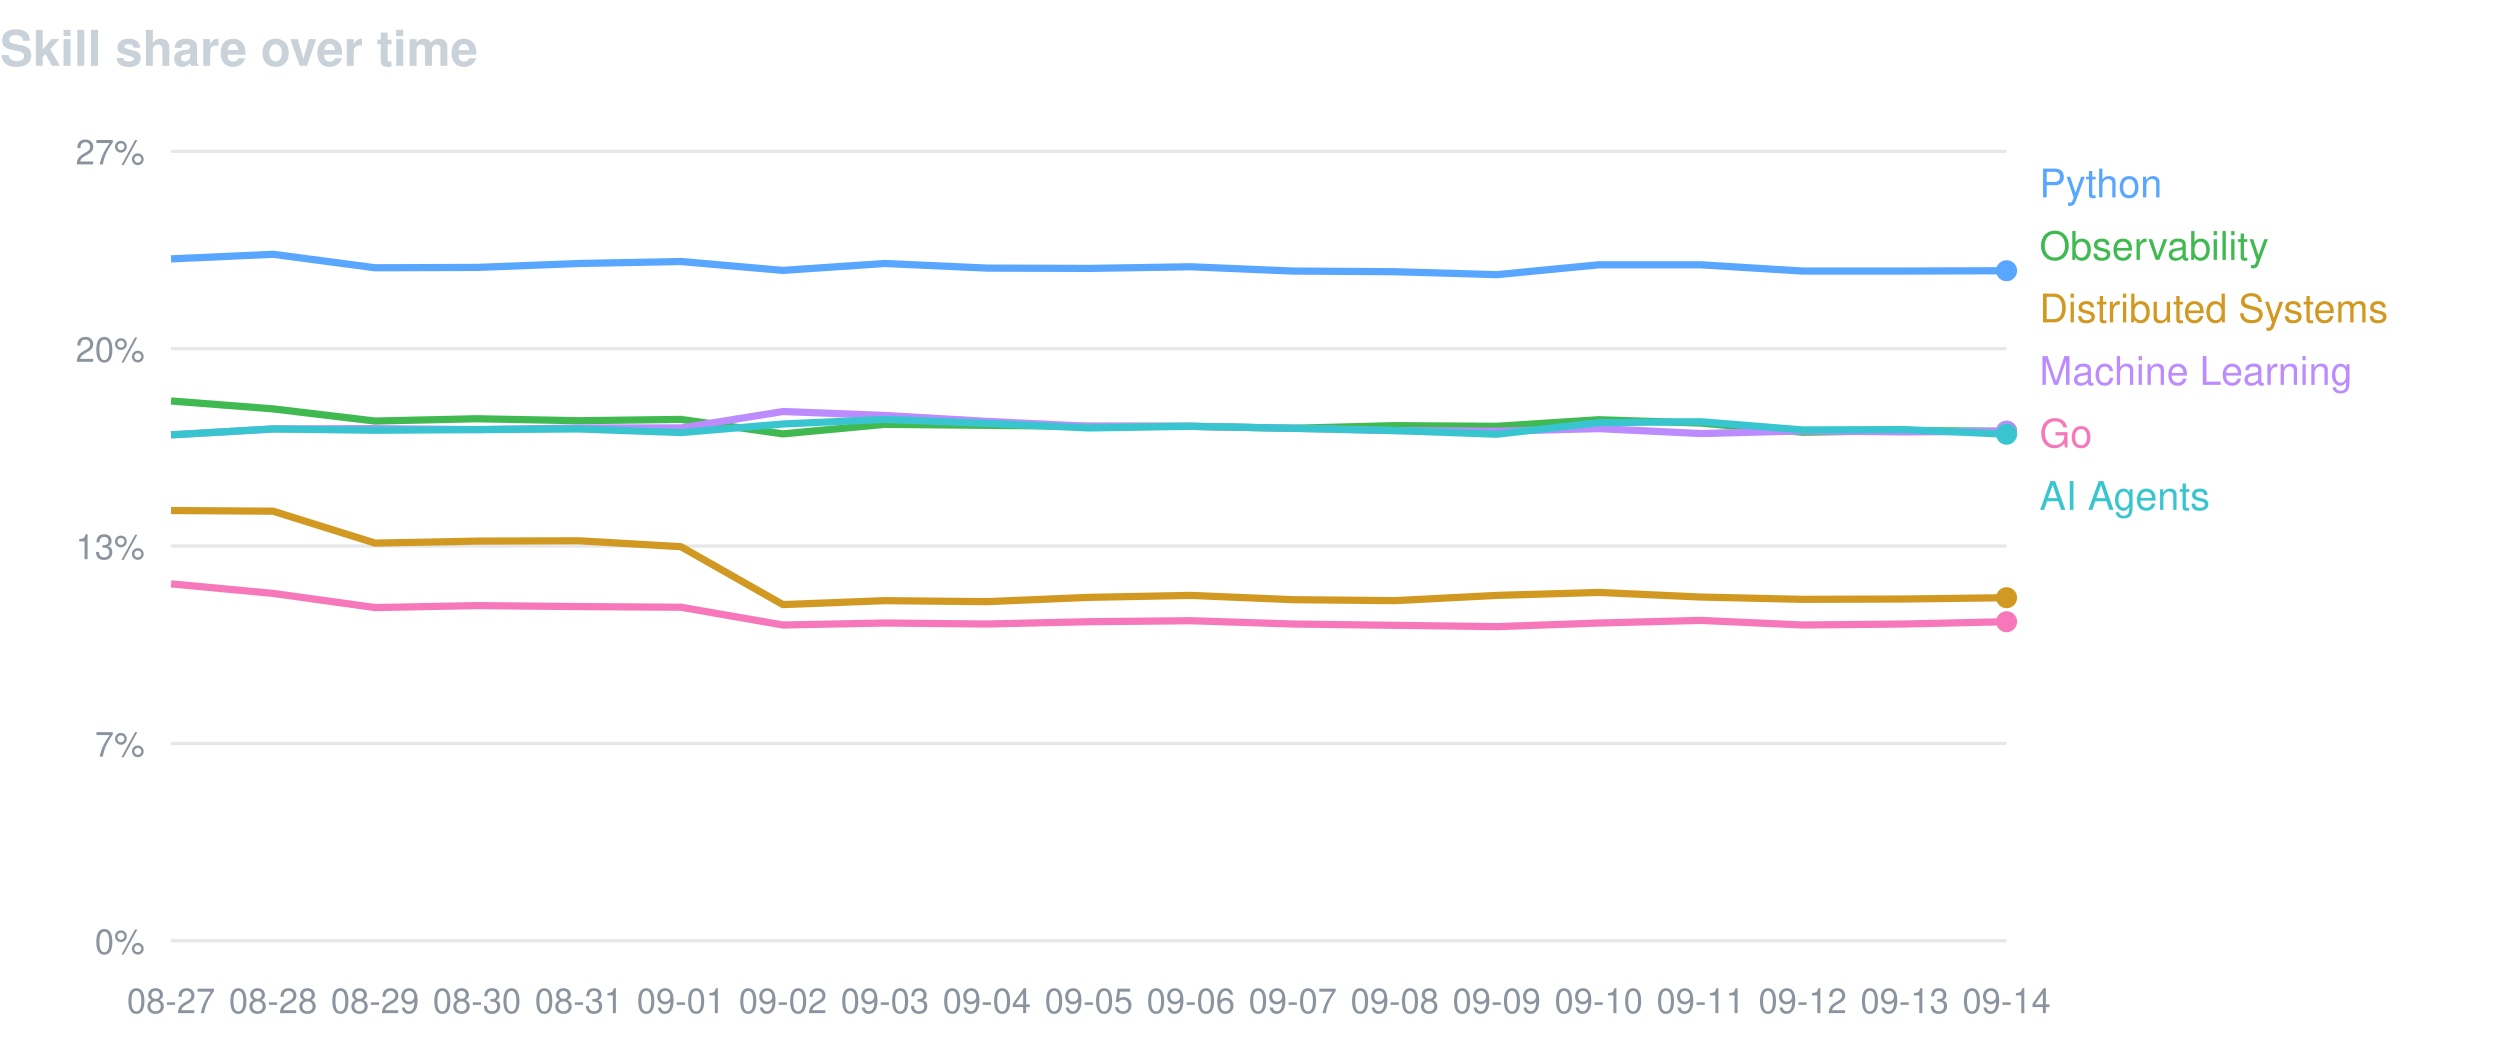
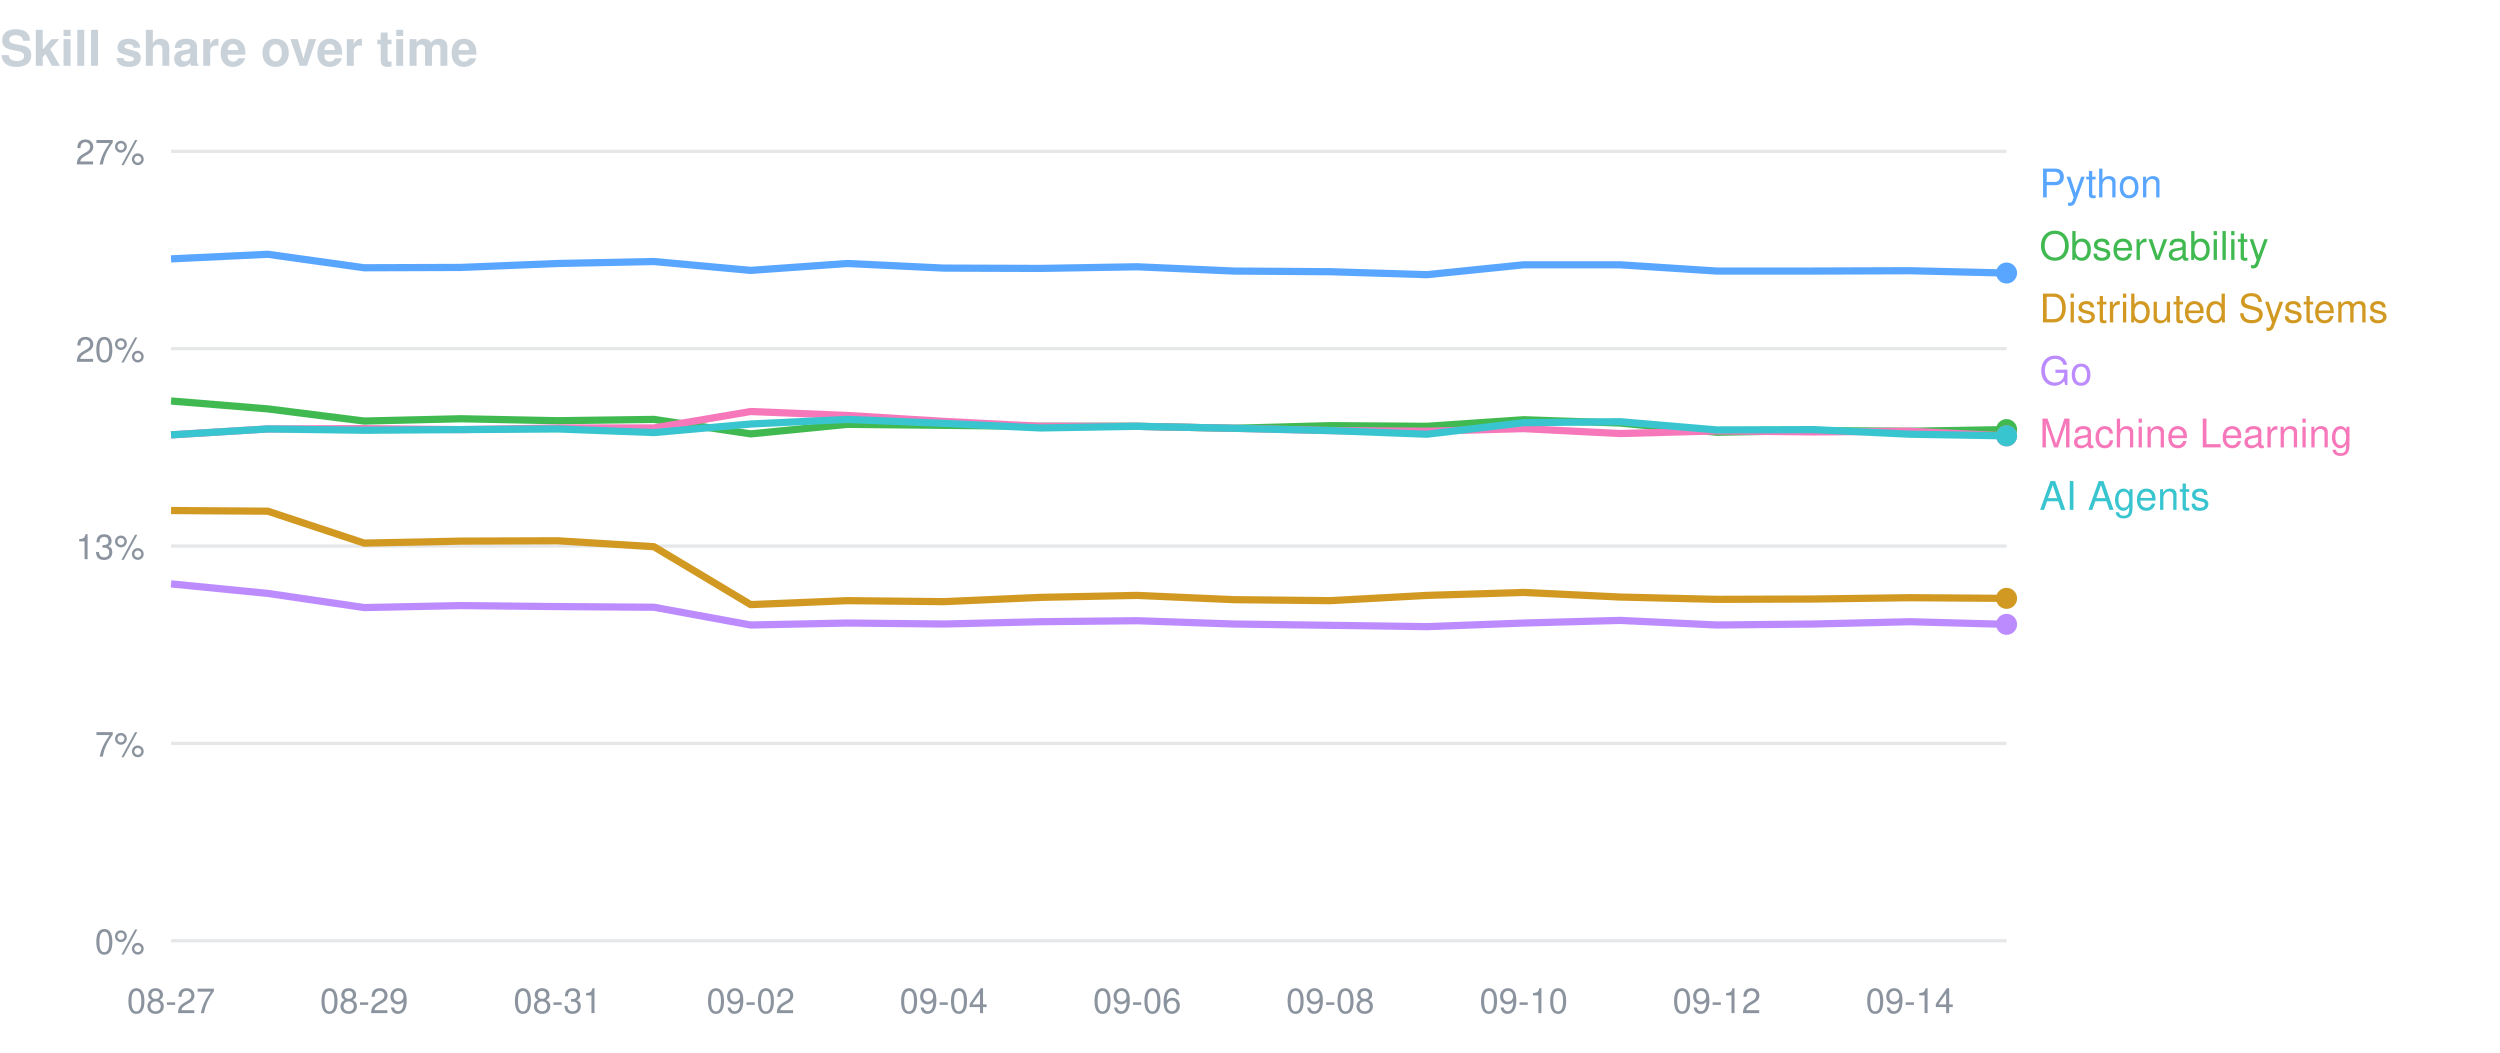
<svg xmlns="http://www.w3.org/2000/svg" width="760" height="320" viewBox="0 0 760 320" font-family="-apple-system,BlinkMacSystemFont,Segoe UI,Helvetica,Arial,sans-serif">
  <text x="0" y="20" fill="#c9d1d9" font-size="15" font-weight="600">Skill share over time</text>
  <line x1="52" y1="46.0" x2="610" y2="46.0" stroke="#8b949e" stroke-opacity="0.22" />
  <text x="44" y="50.0" fill="#8b949e" font-size="10.5" text-anchor="end">27%</text>
  <line x1="52" y1="106.0" x2="610" y2="106.0" stroke="#8b949e" stroke-opacity="0.22" />
  <text x="44" y="110.0" fill="#8b949e" font-size="10.5" text-anchor="end">20%</text>
  <line x1="52" y1="166.0" x2="610" y2="166.0" stroke="#8b949e" stroke-opacity="0.22" />
  <text x="44" y="170.0" fill="#8b949e" font-size="10.5" text-anchor="end">13%</text>
  <line x1="52" y1="226.0" x2="610" y2="226.0" stroke="#8b949e" stroke-opacity="0.22" />
  <text x="44" y="230.0" fill="#8b949e" font-size="10.5" text-anchor="end">7%</text>
  <line x1="52" y1="286.0" x2="610" y2="286.0" stroke="#8b949e" stroke-opacity="0.22" />
  <text x="44" y="290.0" fill="#8b949e" font-size="10.5" text-anchor="end">0%</text>
  <text x="52.0" y="308" fill="#8b949e" font-size="10.5" text-anchor="middle">08-27</text>
-   <text x="83.0" y="308" fill="#8b949e" font-size="10.5" text-anchor="middle">08-28</text>
-   <text x="114.0" y="308" fill="#8b949e" font-size="10.5" text-anchor="middle">08-29</text>
-   <text x="145.0" y="308" fill="#8b949e" font-size="10.5" text-anchor="middle">08-30</text>
-   <text x="176.0" y="308" fill="#8b949e" font-size="10.5" text-anchor="middle">08-31</text>
-   <text x="207.0" y="308" fill="#8b949e" font-size="10.5" text-anchor="middle">09-01</text>
-   <text x="238.0" y="308" fill="#8b949e" font-size="10.5" text-anchor="middle">09-02</text>
-   <text x="269.0" y="308" fill="#8b949e" font-size="10.5" text-anchor="middle">09-03</text>
-   <text x="300.0" y="308" fill="#8b949e" font-size="10.5" text-anchor="middle">09-04</text>
-   <text x="331.0" y="308" fill="#8b949e" font-size="10.5" text-anchor="middle">09-05</text>
-   <text x="362.0" y="308" fill="#8b949e" font-size="10.5" text-anchor="middle">09-06</text>
-   <text x="393.0" y="308" fill="#8b949e" font-size="10.5" text-anchor="middle">09-07</text>
-   <text x="424.0" y="308" fill="#8b949e" font-size="10.5" text-anchor="middle">09-08</text>
-   <text x="455.0" y="308" fill="#8b949e" font-size="10.5" text-anchor="middle">09-09</text>
-   <text x="486.0" y="308" fill="#8b949e" font-size="10.5" text-anchor="middle">09-10</text>
-   <text x="517.0" y="308" fill="#8b949e" font-size="10.5" text-anchor="middle">09-11</text>
-   <text x="548.0" y="308" fill="#8b949e" font-size="10.5" text-anchor="middle">09-12</text>
-   <text x="579.0" y="308" fill="#8b949e" font-size="10.5" text-anchor="middle">09-13</text>
-   <text x="610.0" y="308" fill="#8b949e" font-size="10.5" text-anchor="middle">09-14</text>
-   <path d="M52.0,78.7 L83.0,77.3 L114.0,81.4 L145.0,81.3 L176.0,80.1 L207.0,79.5 L238.0,82.2 L269.0,80.1 L300.0,81.5 L331.0,81.6 L362.0,81.1 L393.0,82.4 L424.0,82.6 L455.0,83.5 L486.0,80.5 L517.0,80.5 L548.0,82.4 L579.0,82.4 L610.0,82.3" fill="none" stroke="#58a6ff" stroke-width="2.2" stroke-linejoin="round" />
-   <circle cx="610.0" cy="82.3" r="3.2" fill="#58a6ff" />
+   <text x="110.7" y="308" fill="#8b949e" font-size="10.5" text-anchor="middle">08-29</text>
+   <text x="169.5" y="308" fill="#8b949e" font-size="10.5" text-anchor="middle">08-31</text>
+   <text x="228.2" y="308" fill="#8b949e" font-size="10.5" text-anchor="middle">09-02</text>
+   <text x="286.9" y="308" fill="#8b949e" font-size="10.5" text-anchor="middle">09-04</text>
+   <text x="345.7" y="308" fill="#8b949e" font-size="10.5" text-anchor="middle">09-06</text>
+   <text x="404.4" y="308" fill="#8b949e" font-size="10.5" text-anchor="middle">09-08</text>
+   <text x="463.2" y="308" fill="#8b949e" font-size="10.5" text-anchor="middle">09-10</text>
+   <text x="521.9" y="308" fill="#8b949e" font-size="10.5" text-anchor="middle">09-12</text>
+   <text x="580.6" y="308" fill="#8b949e" font-size="10.5" text-anchor="middle">09-14</text>
+   <path d="M52.0,78.7 L81.4,77.3 L110.7,81.4 L140.1,81.3 L169.5,80.1 L198.8,79.5 L228.2,82.2 L257.6,80.1 L286.9,81.5 L316.3,81.6 L345.7,81.1 L375.1,82.4 L404.4,82.6 L433.8,83.5 L463.2,80.5 L492.5,80.5 L521.9,82.4 L551.3,82.4 L580.6,82.3 L610.0,83.0" fill="none" stroke="#58a6ff" stroke-width="2.2" stroke-linejoin="round" />
+   <circle cx="610.0" cy="83.0" r="3.2" fill="#58a6ff" />
  <text x="620" y="60" fill="#58a6ff" font-size="12">Python</text>
-   <path d="M52.0,121.9 L83.0,124.3 L114.0,128.0 L145.0,127.3 L176.0,127.9 L207.0,127.5 L238.0,131.9 L269.0,129.0 L300.0,129.3 L331.0,129.6 L362.0,129.6 L393.0,130.2 L424.0,129.4 L455.0,129.6 L486.0,127.6 L517.0,128.6 L548.0,131.4 L579.0,130.9 L610.0,131.1" fill="none" stroke="#3fb950" stroke-width="2.2" stroke-linejoin="round" />
-   <circle cx="610.0" cy="131.1" r="3.2" fill="#3fb950" />
+   <path d="M52.0,121.9 L81.4,124.3 L110.7,128.0 L140.1,127.3 L169.5,127.9 L198.8,127.5 L228.2,131.9 L257.6,129.0 L286.9,129.3 L316.3,129.6 L345.7,129.6 L375.1,130.2 L404.4,129.4 L433.8,129.6 L463.2,127.6 L492.5,128.6 L521.9,131.4 L551.3,130.9 L580.6,131.1 L610.0,130.6" fill="none" stroke="#3fb950" stroke-width="2.2" stroke-linejoin="round" />
+   <circle cx="610.0" cy="130.6" r="3.2" fill="#3fb950" />
  <text x="620" y="79" fill="#3fb950" font-size="12">Observability</text>
-   <path d="M52.0,155.2 L83.0,155.4 L114.0,165.1 L145.0,164.5 L176.0,164.4 L207.0,166.2 L238.0,183.8 L269.0,182.6 L300.0,182.9 L331.0,181.6 L362.0,181.0 L393.0,182.3 L424.0,182.6 L455.0,181.0 L486.0,180.1 L517.0,181.5 L548.0,182.2 L579.0,182.1 L610.0,181.7" fill="none" stroke="#d29922" stroke-width="2.2" stroke-linejoin="round" />
-   <circle cx="610.0" cy="181.7" r="3.2" fill="#d29922" />
+   <path d="M52.0,155.2 L81.4,155.4 L110.7,165.1 L140.1,164.5 L169.5,164.4 L198.8,166.2 L228.2,183.8 L257.6,182.6 L286.9,182.9 L316.3,181.6 L345.7,181.0 L375.1,182.3 L404.4,182.6 L433.8,181.0 L463.2,180.1 L492.5,181.5 L521.9,182.2 L551.3,182.1 L580.6,181.7 L610.0,181.9" fill="none" stroke="#d29922" stroke-width="2.2" stroke-linejoin="round" />
+   <circle cx="610.0" cy="181.9" r="3.2" fill="#d29922" />
  <text x="620" y="98" fill="#d29922" font-size="12">Distributed Systems</text>
-   <path d="M52.0,132.2 L83.0,130.4 L114.0,130.3 L145.0,130.6 L176.0,130.1 L207.0,130.1 L238.0,125.1 L269.0,126.3 L300.0,128.1 L331.0,129.6 L362.0,129.6 L393.0,130.2 L424.0,130.9 L455.0,131.1 L486.0,130.3 L517.0,131.8 L548.0,131.0 L579.0,131.3 L610.0,131.1" fill="none" stroke="#bc8cff" stroke-width="2.2" stroke-linejoin="round" />
-   <circle cx="610.0" cy="131.1" r="3.2" fill="#bc8cff" />
-   <text x="620" y="117" fill="#bc8cff" font-size="12">Machine Learning</text>
-   <path d="M52.0,177.5 L83.0,180.4 L114.0,184.7 L145.0,184.1 L176.0,184.4 L207.0,184.6 L238.0,190.0 L269.0,189.4 L300.0,189.7 L331.0,189.0 L362.0,188.7 L393.0,189.7 L424.0,190.1 L455.0,190.5 L486.0,189.4 L517.0,188.6 L548.0,190.0 L579.0,189.7 L610.0,189.0" fill="none" stroke="#f778ba" stroke-width="2.2" stroke-linejoin="round" />
-   <circle cx="610.0" cy="189.0" r="3.2" fill="#f778ba" />
-   <text x="620" y="136" fill="#f778ba" font-size="12">Go</text>
-   <path d="M52.0,132.2 L83.0,130.4 L114.0,130.8 L145.0,130.6 L176.0,130.4 L207.0,131.5 L238.0,128.9 L269.0,127.5 L300.0,128.7 L331.0,130.1 L362.0,129.6 L393.0,130.2 L424.0,130.9 L455.0,132.0 L486.0,128.5 L517.0,128.2 L548.0,130.7 L579.0,130.6 L610.0,132.0" fill="none" stroke="#39c5cf" stroke-width="2.2" stroke-linejoin="round" />
-   <circle cx="610.0" cy="132.0" r="3.2" fill="#39c5cf" />
+   <path d="M52.0,177.5 L81.4,180.4 L110.7,184.7 L140.1,184.1 L169.5,184.4 L198.8,184.6 L228.2,190.0 L257.6,189.4 L286.9,189.7 L316.3,189.0 L345.7,188.7 L375.1,189.7 L404.4,190.1 L433.8,190.5 L463.2,189.4 L492.5,188.6 L521.9,190.0 L551.3,189.7 L580.6,189.0 L610.0,189.8" fill="none" stroke="#bc8cff" stroke-width="2.2" stroke-linejoin="round" />
+   <circle cx="610.0" cy="189.8" r="3.2" fill="#bc8cff" />
+   <text x="620" y="117" fill="#bc8cff" font-size="12">Go</text>
+   <path d="M52.0,132.2 L81.4,130.4 L110.7,130.3 L140.1,130.6 L169.5,130.1 L198.8,130.1 L228.2,125.1 L257.6,126.3 L286.9,128.1 L316.3,129.6 L345.7,129.6 L375.1,130.2 L404.4,130.9 L433.8,131.1 L463.2,130.3 L492.5,131.8 L521.9,131.0 L551.3,131.3 L580.6,131.1 L610.0,132.5" fill="none" stroke="#f778ba" stroke-width="2.2" stroke-linejoin="round" />
+   <circle cx="610.0" cy="132.5" r="3.2" fill="#f778ba" />
+   <text x="620" y="136" fill="#f778ba" font-size="12">Machine Learning</text>
+   <path d="M52.0,132.2 L81.4,130.4 L110.7,130.8 L140.1,130.6 L169.5,130.4 L198.8,131.5 L228.2,128.9 L257.6,127.5 L286.9,128.7 L316.3,130.1 L345.7,129.6 L375.1,130.2 L404.4,130.9 L433.8,132.0 L463.2,128.5 L492.5,128.2 L521.9,130.7 L551.3,130.6 L580.6,132.0 L610.0,132.5" fill="none" stroke="#39c5cf" stroke-width="2.2" stroke-linejoin="round" />
+   <circle cx="610.0" cy="132.5" r="3.2" fill="#39c5cf" />
  <text x="620" y="155" fill="#39c5cf" font-size="12">AI Agents</text>
</svg>
